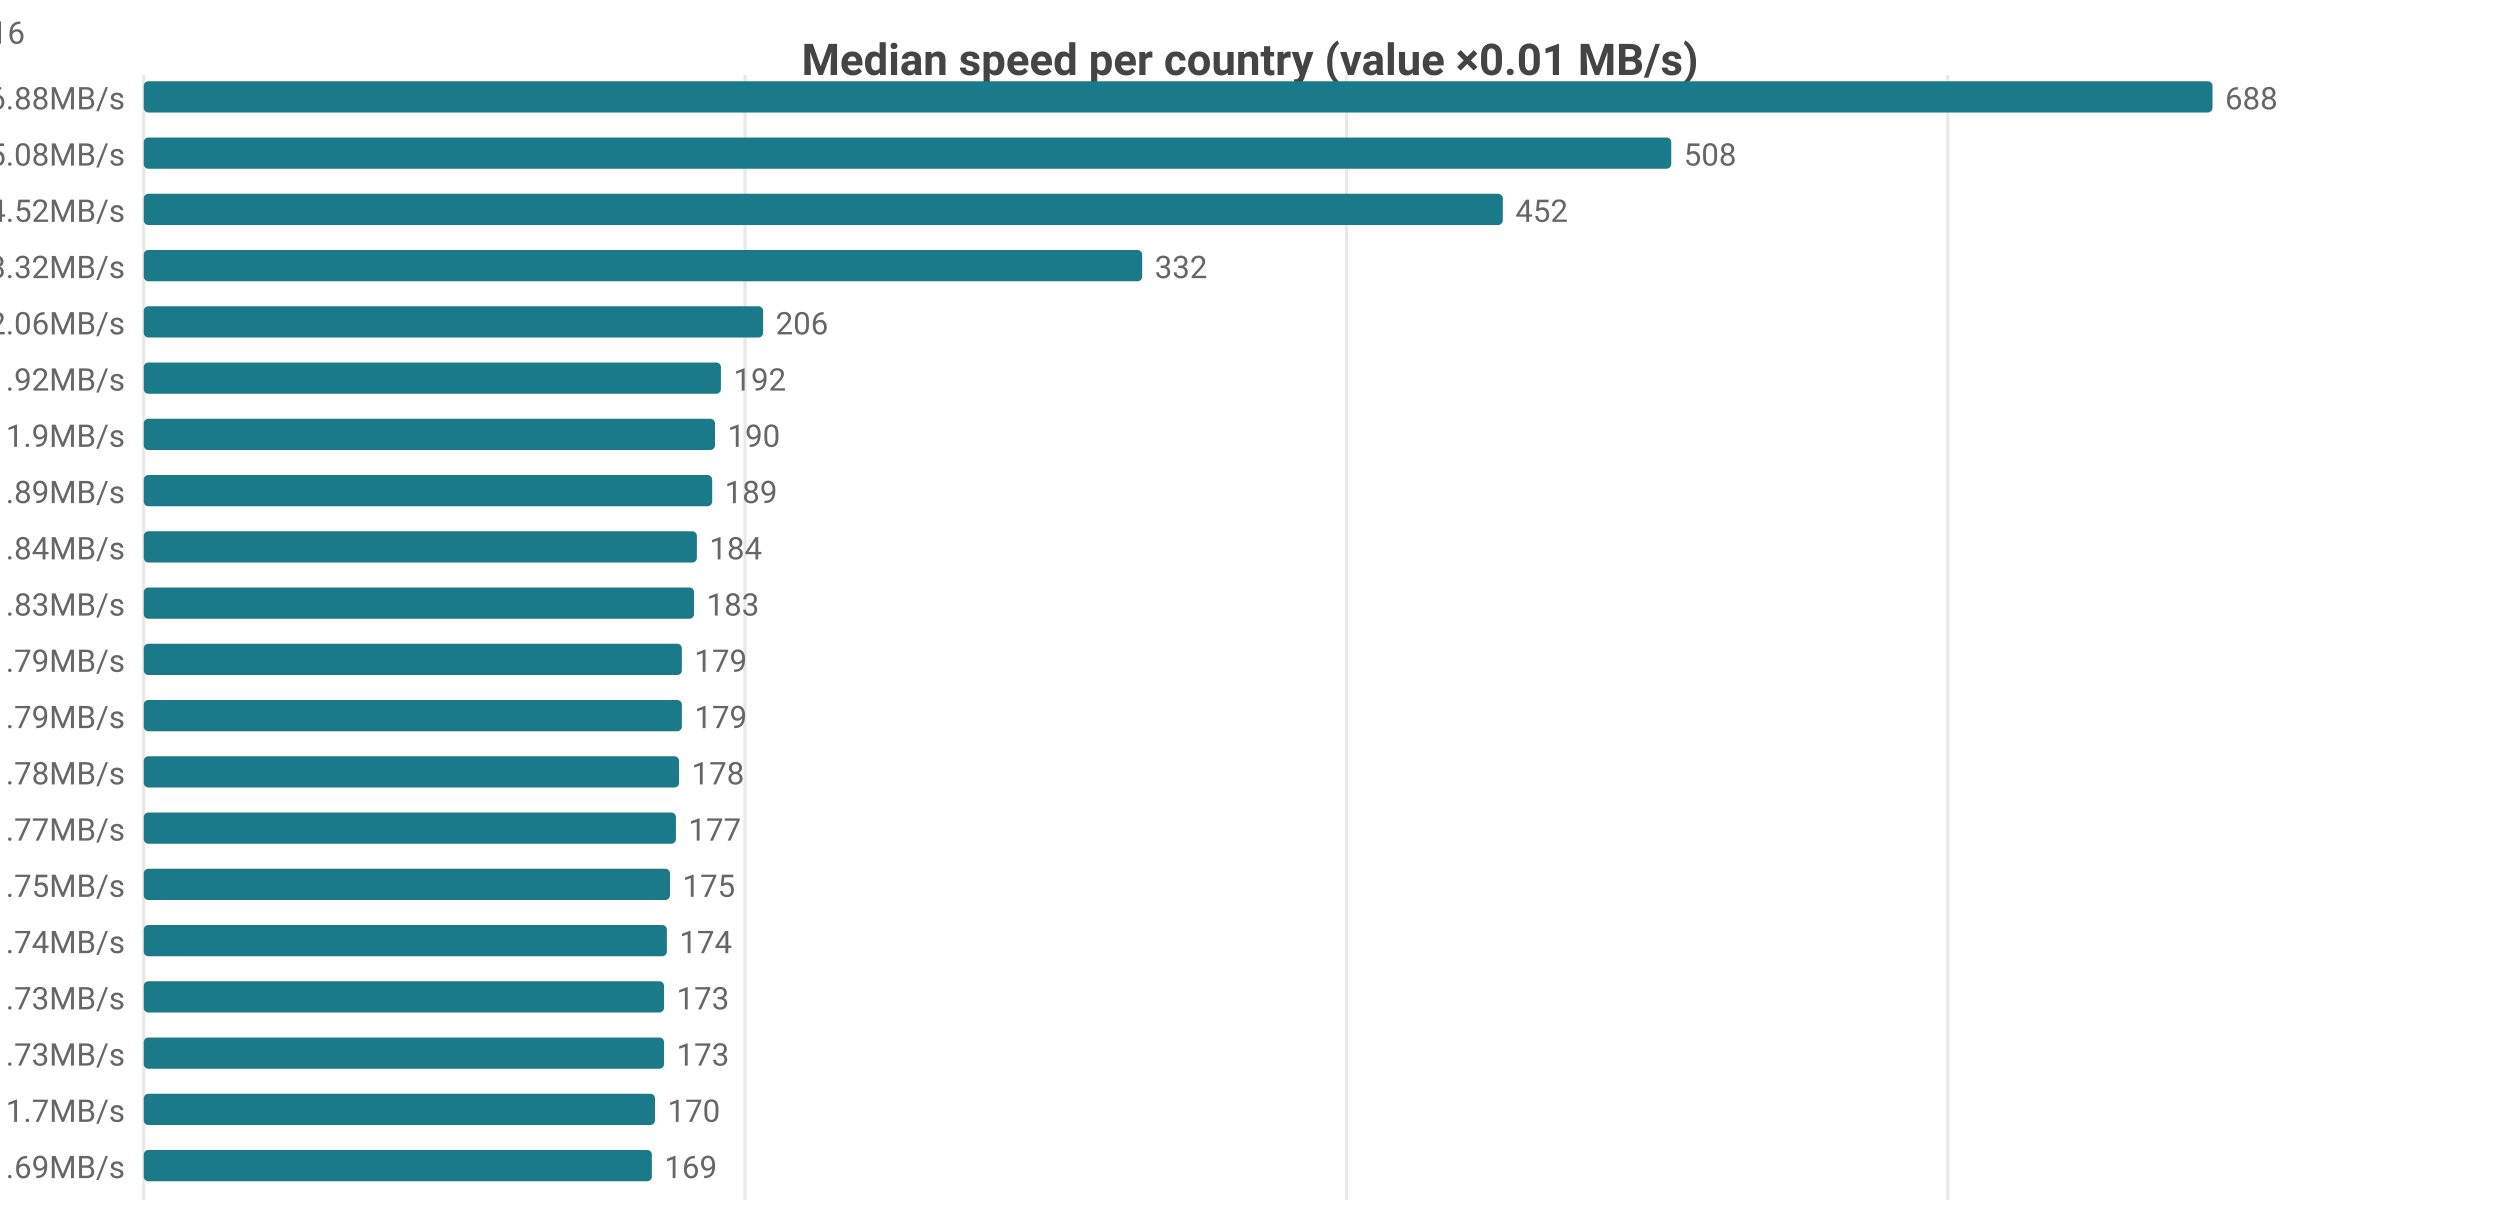
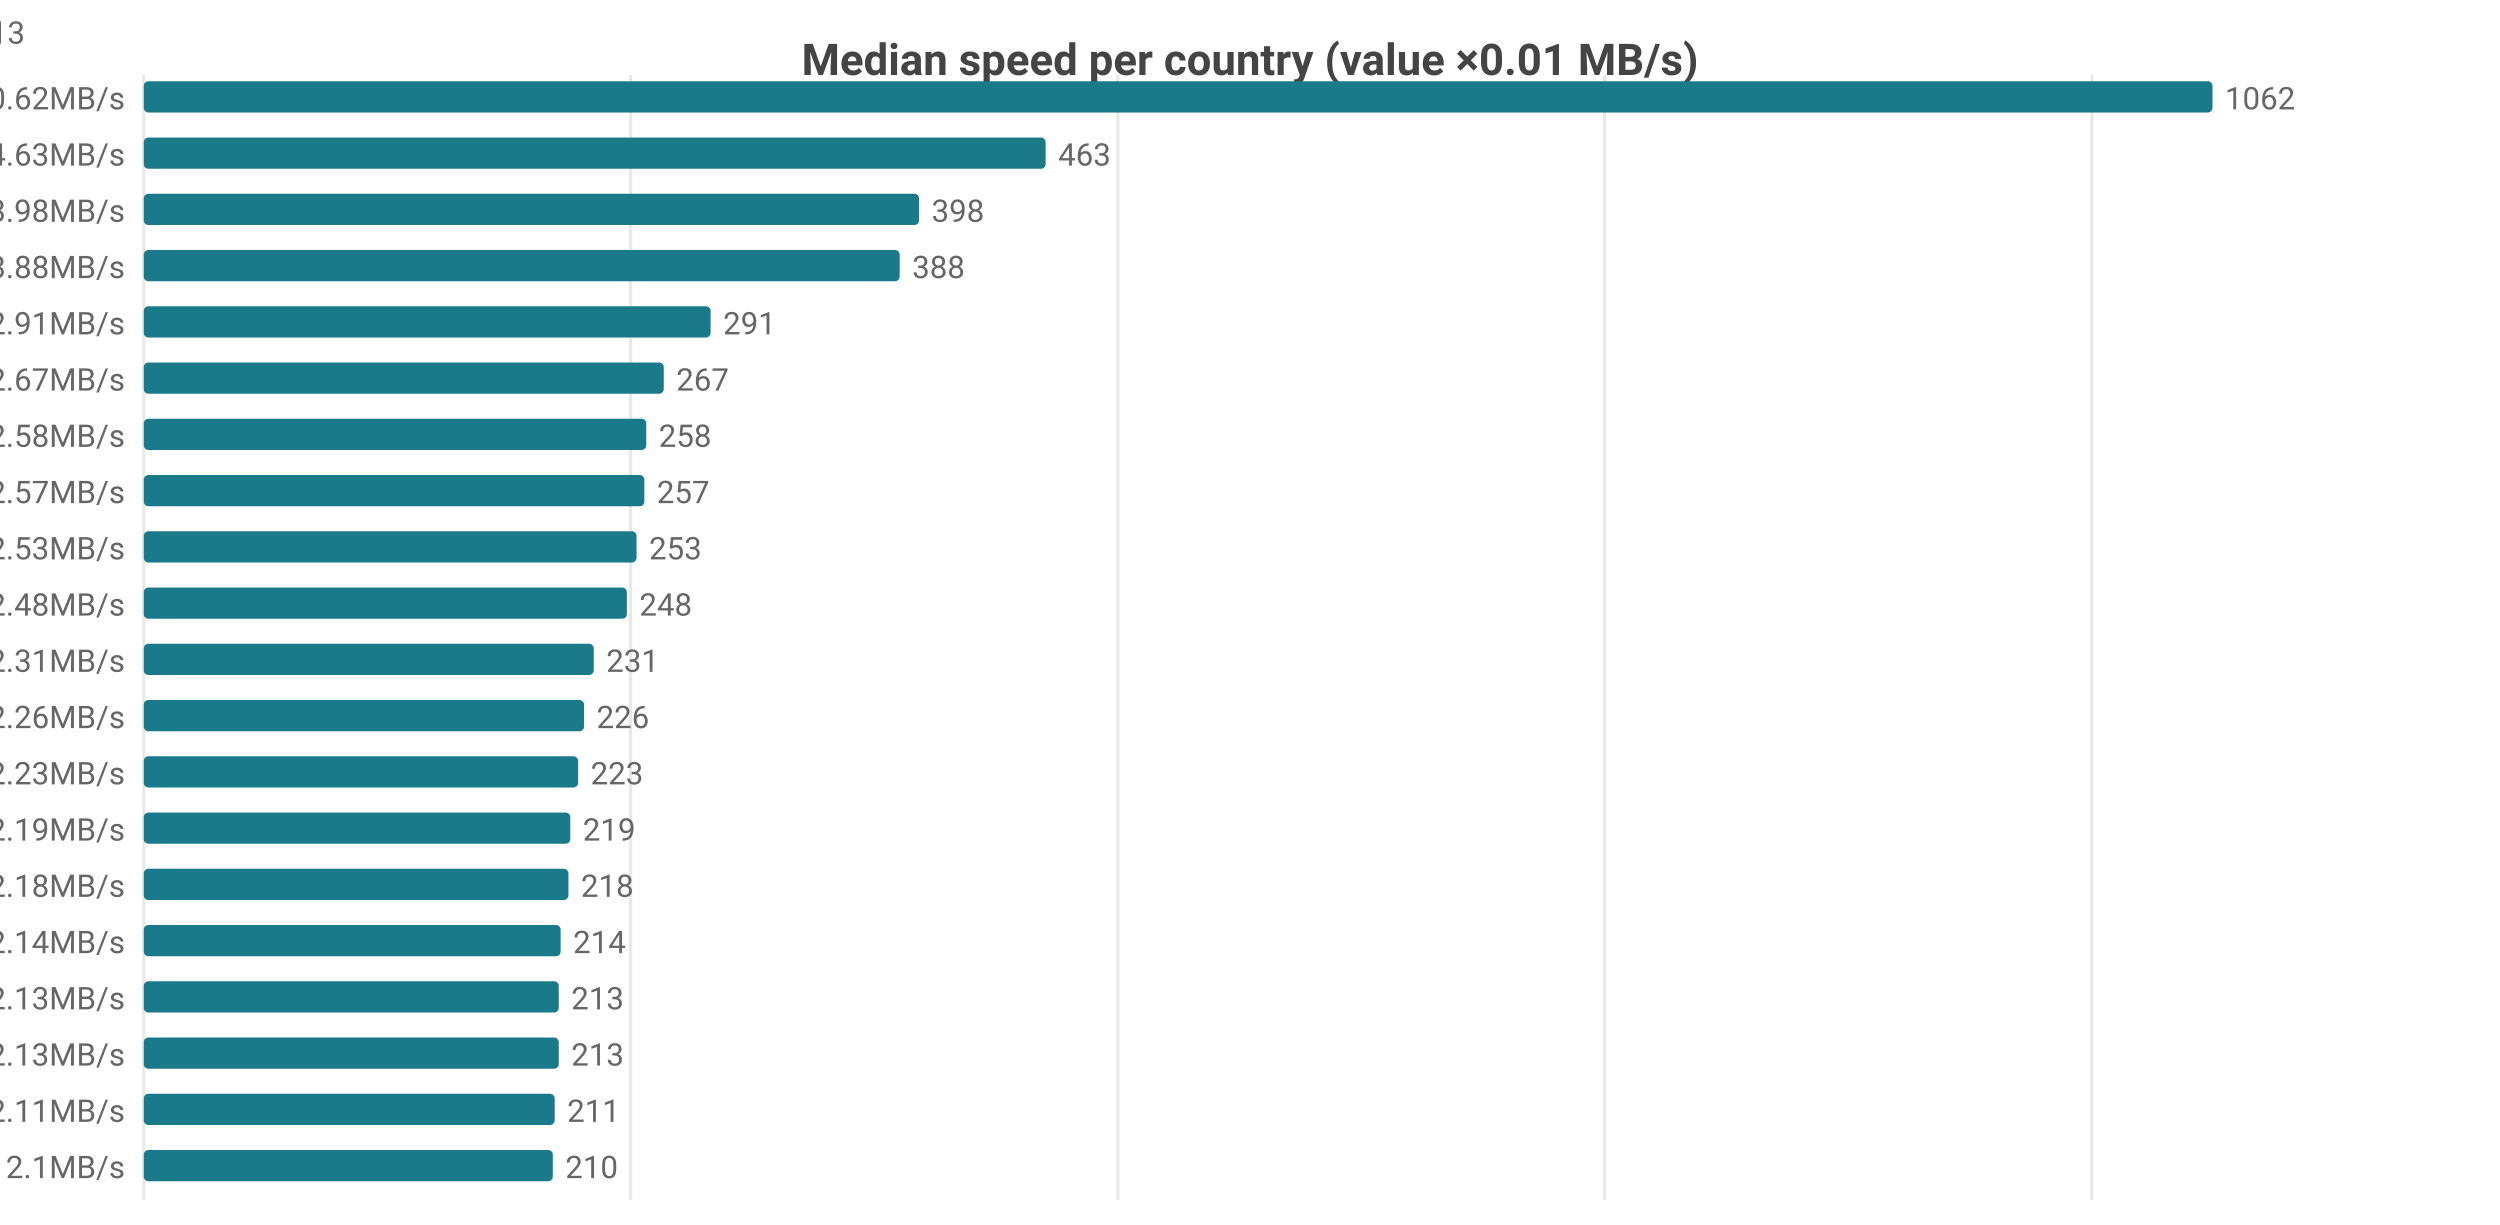
<svg xmlns="http://www.w3.org/2000/svg" width="800" height="392" viewBox="0 0 800 392">
  <rect width="800" height="392" fill="#ffffff" />
  <style>text{font-family:system-ui,-apple-system,'Segoe UI',Roboto,sans-serif}.g{stroke:#e8e8e8;stroke-width:1}.a{stroke:#999;stroke-width:1}.t{font-size:10px;fill:#666}.m{font-size:10px;text-anchor:middle;fill:#666}.e{font-size:10px;text-anchor:end;fill:#666}.l{font-size:11px;fill:#333}.tt{font-size:14px;font-weight:600;text-anchor:middle;fill:#444}.em{font-size:13px;text-anchor:middle;fill:#999}</style>
  <text class="tt" x="400.0" y="24">Median speed per country (value ×0.01 MB/s)</text>
  <line class="g" x1="46" y1="24" x2="46" y2="384" />
-   <line class="g" x1="238.4" y1="24" x2="238.4" y2="384" />
-   <line class="g" x1="430.9" y1="24" x2="430.9" y2="384" />
-   <line class="g" x1="623.3" y1="24" x2="623.3" y2="384" />
-   <text class="e" x="40" y="35">CA 6.88MB/s</text>
+   <line class="g" x1="201.8" y1="24" x2="201.8" y2="384" />
+   <line class="g" x1="357.7" y1="24" x2="357.7" y2="384" />
+   <line class="g" x1="513.5" y1="24" x2="513.5" y2="384" />
+   <line class="g" x1="669.4" y1="24" x2="669.4" y2="384" />
+   <text class="e" x="40" y="35">CA 10.62MB/s</text>
  <rect x="46" y="26" width="662" height="10" fill="#1a7a8a" rx="1.5" />
-   <text class="t" x="712" y="35">688</text>
-   <text class="e" x="40" y="53">US 5.08MB/s</text>
-   <rect x="46" y="44" width="488.8" height="10" fill="#1a7a8a" rx="1.5" />
-   <text class="t" x="538.8" y="53">508</text>
-   <text class="e" x="40" y="71">MX 4.52MB/s</text>
-   <rect x="46" y="62" width="434.9" height="10" fill="#1a7a8a" rx="1.5" />
-   <text class="t" x="484.9" y="71">452</text>
-   <text class="e" x="40" y="89">DO 3.32MB/s</text>
-   <rect x="46" y="80" width="319.5" height="10" fill="#1a7a8a" rx="1.5" />
-   <text class="t" x="369.5" y="89">332</text>
-   <text class="e" x="40" y="107">IE 2.06MB/s</text>
-   <rect x="46" y="98" width="198.2" height="10" fill="#1a7a8a" rx="1.5" />
-   <text class="t" x="248.2" y="107">206</text>
-   <text class="e" x="40" y="125">GB 1.92MB/s</text>
-   <rect x="46" y="116" width="184.7" height="10" fill="#1a7a8a" rx="1.5" />
-   <text class="t" x="234.7" y="125">192</text>
-   <text class="e" x="40" y="143">FR 1.9MB/s</text>
-   <rect x="46" y="134" width="182.8" height="10" fill="#1a7a8a" rx="1.5" />
-   <text class="t" x="232.8" y="143">190</text>
-   <text class="e" x="40" y="161">NL 1.89MB/s</text>
-   <rect x="46" y="152" width="181.9" height="10" fill="#1a7a8a" rx="1.5" />
-   <text class="t" x="231.9" y="161">189</text>
-   <text class="e" x="40" y="179">HU 1.84MB/s</text>
-   <rect x="46" y="170" width="177.0" height="10" fill="#1a7a8a" rx="1.5" />
-   <text class="t" x="227.0" y="179">184</text>
-   <text class="e" x="40" y="197">BE 1.83MB/s</text>
-   <rect x="46" y="188" width="176.1" height="10" fill="#1a7a8a" rx="1.5" />
-   <text class="t" x="226.1" y="197">183</text>
-   <text class="e" x="40" y="215">DK 1.79MB/s</text>
-   <rect x="46" y="206" width="172.2" height="10" fill="#1a7a8a" rx="1.5" />
-   <text class="t" x="222.2" y="215">179</text>
-   <text class="e" x="40" y="233">ES 1.79MB/s</text>
-   <rect x="46" y="224" width="172.2" height="10" fill="#1a7a8a" rx="1.5" />
-   <text class="t" x="222.2" y="233">179</text>
-   <text class="e" x="40" y="251">DE 1.78MB/s</text>
-   <rect x="46" y="242" width="171.3" height="10" fill="#1a7a8a" rx="1.5" />
-   <text class="t" x="221.3" y="251">178</text>
-   <text class="e" x="40" y="269">SK 1.77MB/s</text>
-   <rect x="46" y="260" width="170.3" height="10" fill="#1a7a8a" rx="1.5" />
-   <text class="t" x="220.3" y="269">177</text>
-   <text class="e" x="40" y="287">NO 1.75MB/s</text>
-   <rect x="46" y="278" width="168.4" height="10" fill="#1a7a8a" rx="1.5" />
-   <text class="t" x="218.4" y="287">175</text>
-   <text class="e" x="40" y="305">AT 1.74MB/s</text>
-   <rect x="46" y="296" width="167.4" height="10" fill="#1a7a8a" rx="1.5" />
-   <text class="t" x="217.4" y="305">174</text>
-   <text class="e" x="40" y="323">CH 1.73MB/s</text>
-   <rect x="46" y="314" width="166.5" height="10" fill="#1a7a8a" rx="1.5" />
-   <text class="t" x="216.5" y="323">173</text>
-   <text class="e" x="40" y="341">CL 1.73MB/s</text>
-   <rect x="46" y="332" width="166.5" height="10" fill="#1a7a8a" rx="1.5" />
-   <text class="t" x="216.5" y="341">173</text>
-   <text class="e" x="40" y="359">JP 1.7MB/s</text>
-   <rect x="46" y="350" width="163.6" height="10" fill="#1a7a8a" rx="1.5" />
-   <text class="t" x="213.6" y="359">170</text>
-   <text class="e" x="40" y="377">CZ 1.69MB/s</text>
-   <rect x="46" y="368" width="162.6" height="10" fill="#1a7a8a" rx="1.5" />
-   <text class="t" x="212.6" y="377">169</text>
-   <text class="e" x="8" y="14">CA[5.91-8.64]n=47 · US[4.2-5.9]n=2060 · MX[2.96-5.57]n=5 · DO[3.3-3.61]n=5 · IE[1.79-2.36]n=16</text>
+   <text class="t" x="712" y="35">1062</text>
+   <text class="e" x="40" y="53">DO 4.63MB/s</text>
+   <rect x="46" y="44" width="288.6" height="10" fill="#1a7a8a" rx="1.5" />
+   <text class="t" x="338.6" y="53">463</text>
+   <text class="e" x="40" y="71">MX 3.98MB/s</text>
+   <rect x="46" y="62" width="248.1" height="10" fill="#1a7a8a" rx="1.5" />
+   <text class="t" x="298.1" y="71">398</text>
+   <text class="e" x="40" y="89">US 3.88MB/s</text>
+   <rect x="46" y="80" width="241.9" height="10" fill="#1a7a8a" rx="1.5" />
+   <text class="t" x="291.9" y="89">388</text>
+   <text class="e" x="40" y="107">IE 2.91MB/s</text>
+   <rect x="46" y="98" width="181.4" height="10" fill="#1a7a8a" rx="1.5" />
+   <text class="t" x="231.4" y="107">291</text>
+   <text class="e" x="40" y="125">GB 2.67MB/s</text>
+   <rect x="46" y="116" width="166.4" height="10" fill="#1a7a8a" rx="1.5" />
+   <text class="t" x="216.4" y="125">267</text>
+   <text class="e" x="40" y="143">ES 2.58MB/s</text>
+   <rect x="46" y="134" width="160.8" height="10" fill="#1a7a8a" rx="1.5" />
+   <text class="t" x="210.8" y="143">258</text>
+   <text class="e" x="40" y="161">FR 2.57MB/s</text>
+   <rect x="46" y="152" width="160.2" height="10" fill="#1a7a8a" rx="1.5" />
+   <text class="t" x="210.2" y="161">257</text>
+   <text class="e" x="40" y="179">BE 2.53MB/s</text>
+   <rect x="46" y="170" width="157.7" height="10" fill="#1a7a8a" rx="1.5" />
+   <text class="t" x="207.7" y="179">253</text>
+   <text class="e" x="40" y="197">NL 2.48MB/s</text>
+   <rect x="46" y="188" width="154.6" height="10" fill="#1a7a8a" rx="1.5" />
+   <text class="t" x="204.6" y="197">248</text>
+   <text class="e" x="40" y="215">DE 2.31MB/s</text>
+   <rect x="46" y="206" width="144.0" height="10" fill="#1a7a8a" rx="1.5" />
+   <text class="t" x="194.0" y="215">231</text>
+   <text class="e" x="40" y="233">DK 2.26MB/s</text>
+   <rect x="46" y="224" width="140.9" height="10" fill="#1a7a8a" rx="1.5" />
+   <text class="t" x="190.9" y="233">226</text>
+   <text class="e" x="40" y="251">CH 2.23MB/s</text>
+   <rect x="46" y="242" width="139.0" height="10" fill="#1a7a8a" rx="1.5" />
+   <text class="t" x="189.0" y="251">223</text>
+   <text class="e" x="40" y="269">SK 2.19MB/s</text>
+   <rect x="46" y="260" width="136.5" height="10" fill="#1a7a8a" rx="1.5" />
+   <text class="t" x="186.5" y="269">219</text>
+   <text class="e" x="40" y="287">IT 2.18MB/s</text>
+   <rect x="46" y="278" width="135.9" height="10" fill="#1a7a8a" rx="1.5" />
+   <text class="t" x="185.9" y="287">218</text>
+   <text class="e" x="40" y="305">NO 2.14MB/s</text>
+   <rect x="46" y="296" width="133.4" height="10" fill="#1a7a8a" rx="1.5" />
+   <text class="t" x="183.4" y="305">214</text>
+   <text class="e" x="40" y="323">HU 2.13MB/s</text>
+   <rect x="46" y="314" width="132.8" height="10" fill="#1a7a8a" rx="1.5" />
+   <text class="t" x="182.8" y="323">213</text>
+   <text class="e" x="40" y="341">PL 2.13MB/s</text>
+   <rect x="46" y="332" width="132.8" height="10" fill="#1a7a8a" rx="1.5" />
+   <text class="t" x="182.8" y="341">213</text>
+   <text class="e" x="40" y="359">AT 2.11MB/s</text>
+   <rect x="46" y="350" width="131.5" height="10" fill="#1a7a8a" rx="1.5" />
+   <text class="t" x="181.5" y="359">211</text>
+   <text class="e" x="40" y="377">CZ 2.1MB/s</text>
+   <rect x="46" y="368" width="130.9" height="10" fill="#1a7a8a" rx="1.5" />
+   <text class="t" x="180.9" y="377">210</text>
+   <text class="e" x="8" y="14">CA[8.23-13.4]n=48 · DO[4.56-4.64]n=5 · MX[2.33-4.34]n=5 · US[3.32-4.23]n=2055 · IE[2.58-3.21]n=13</text>
</svg>
